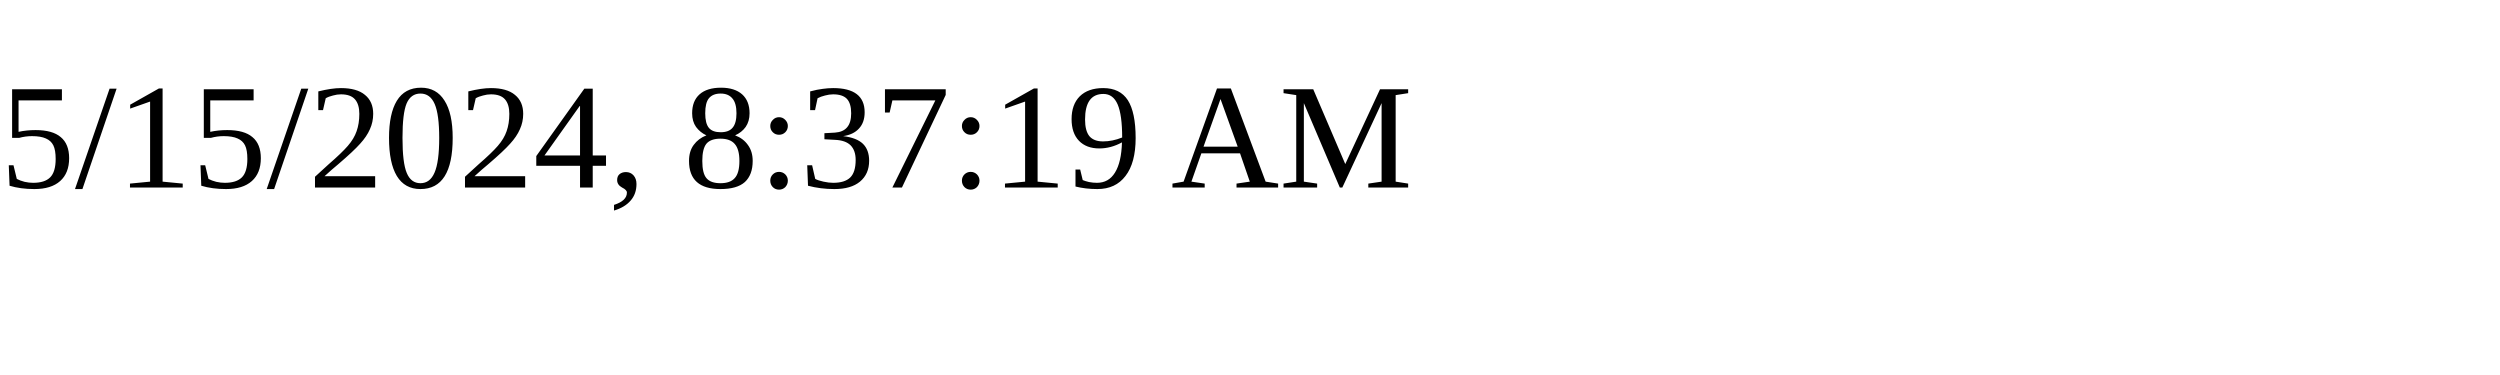
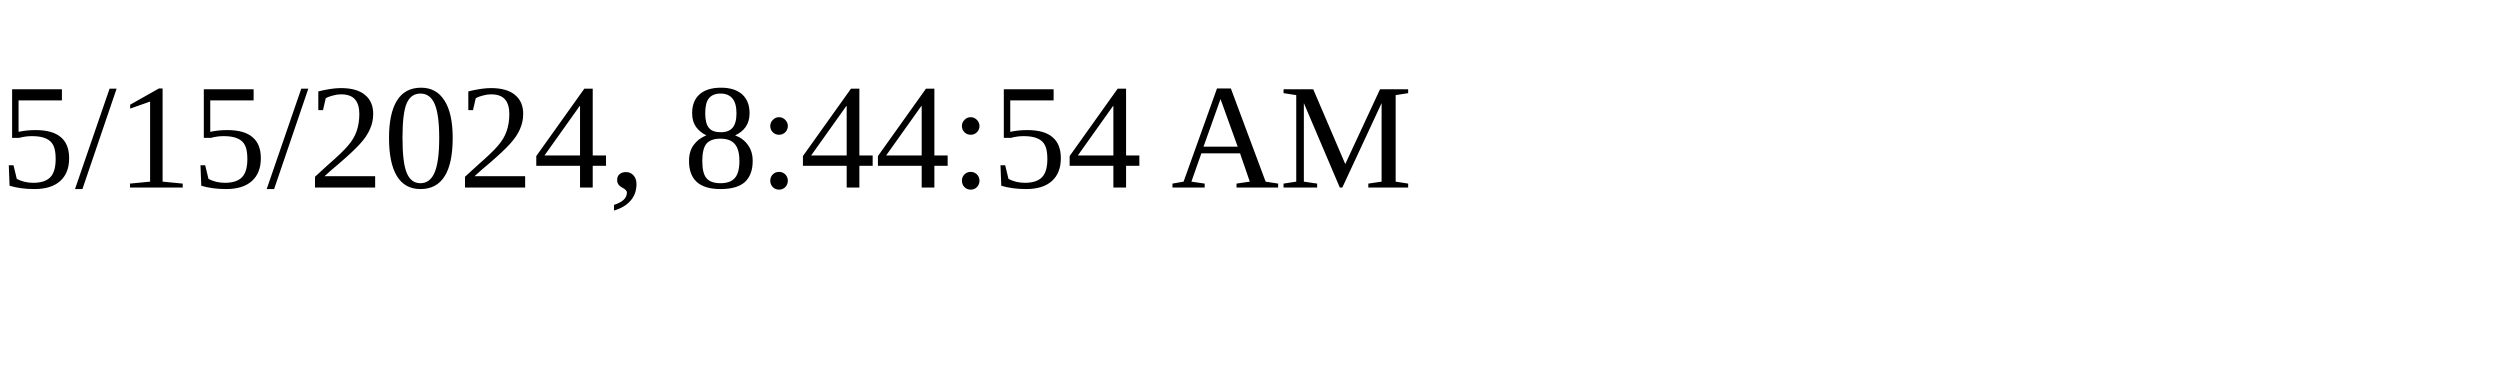
<svg xmlns="http://www.w3.org/2000/svg" height="30" width="200">
-   <text x="0" y="15">5/15/2024, 8:37:19 AM</text>
+   <text x="0" y="15">5/15/2024, 8:44:54 AM</text>
</svg>
